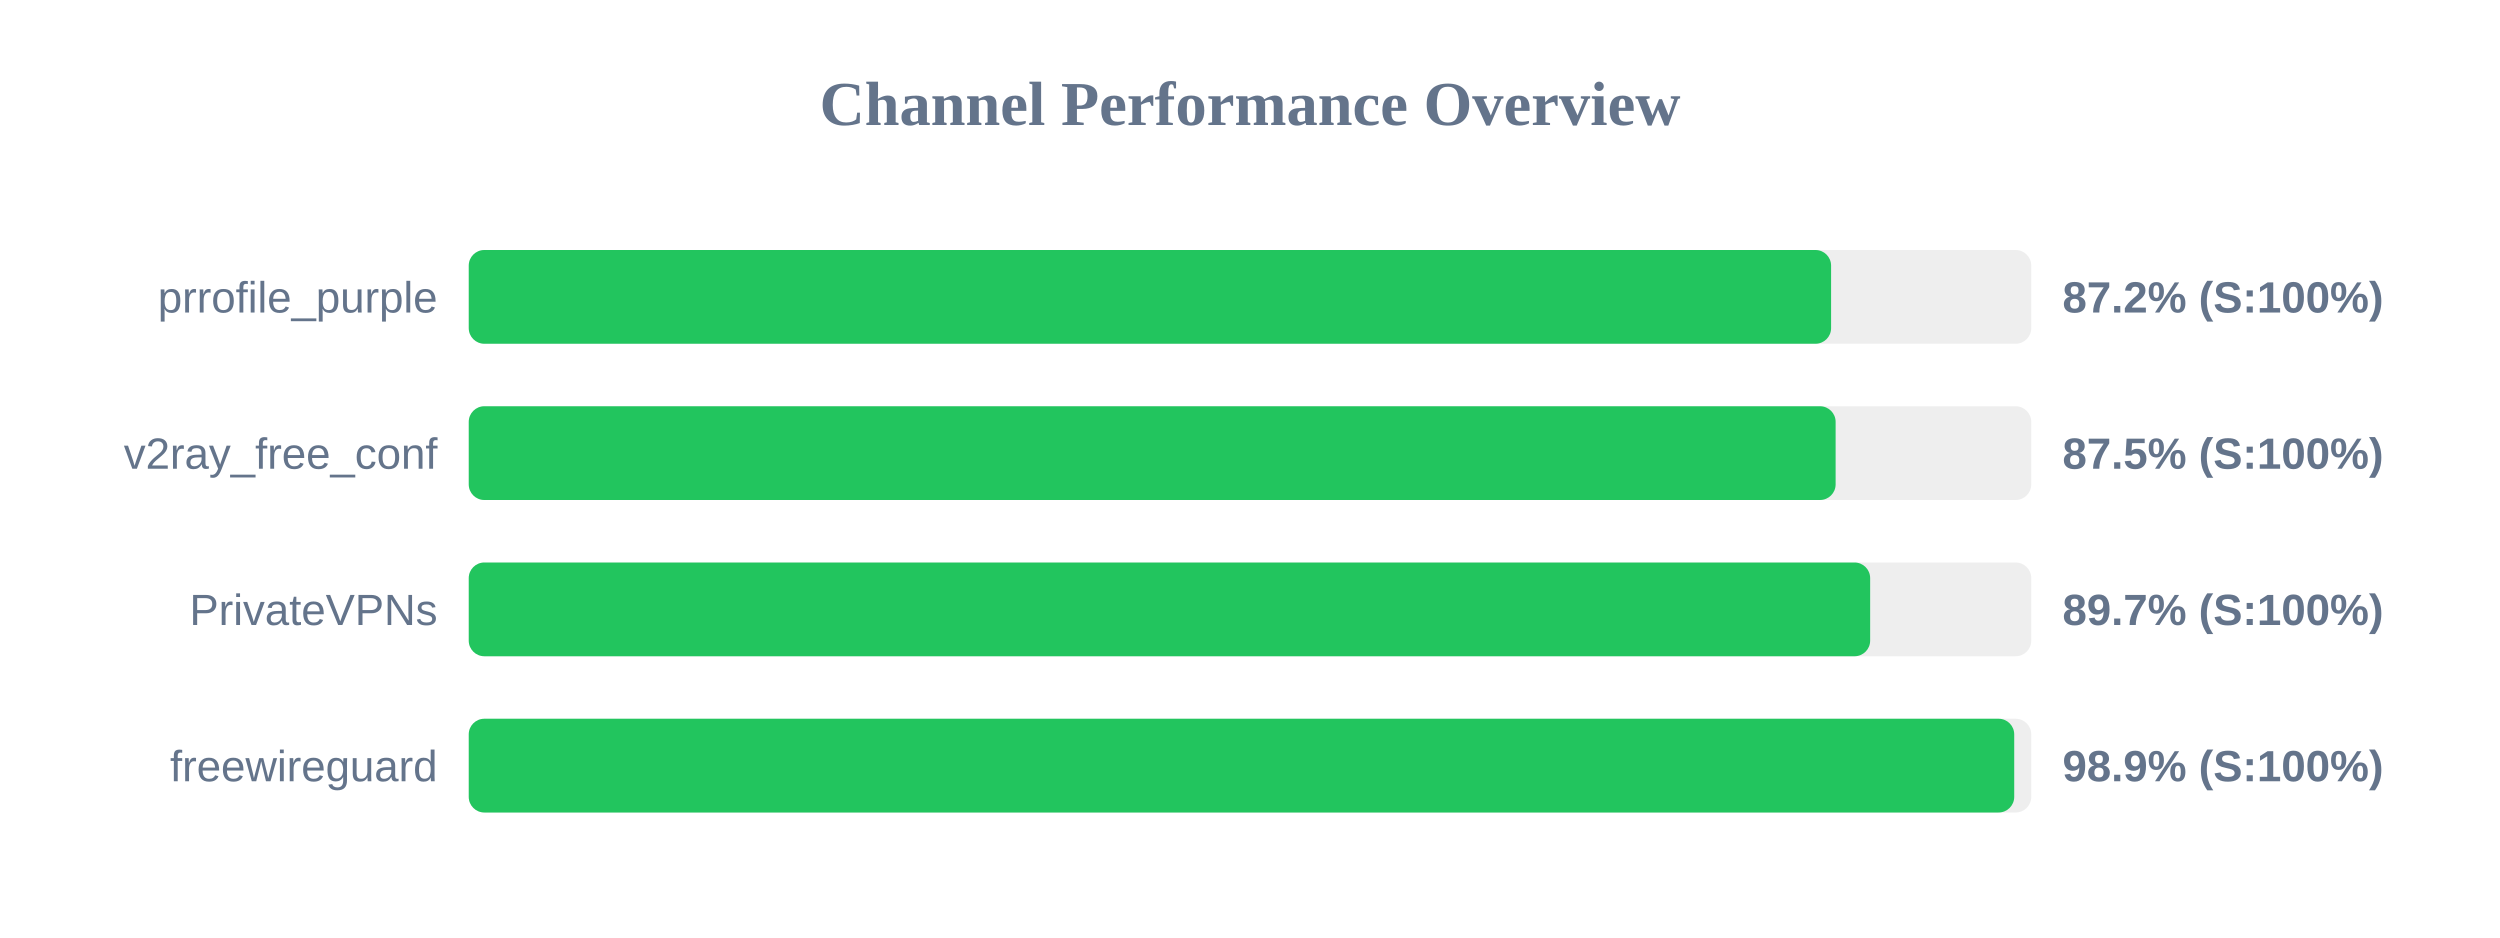
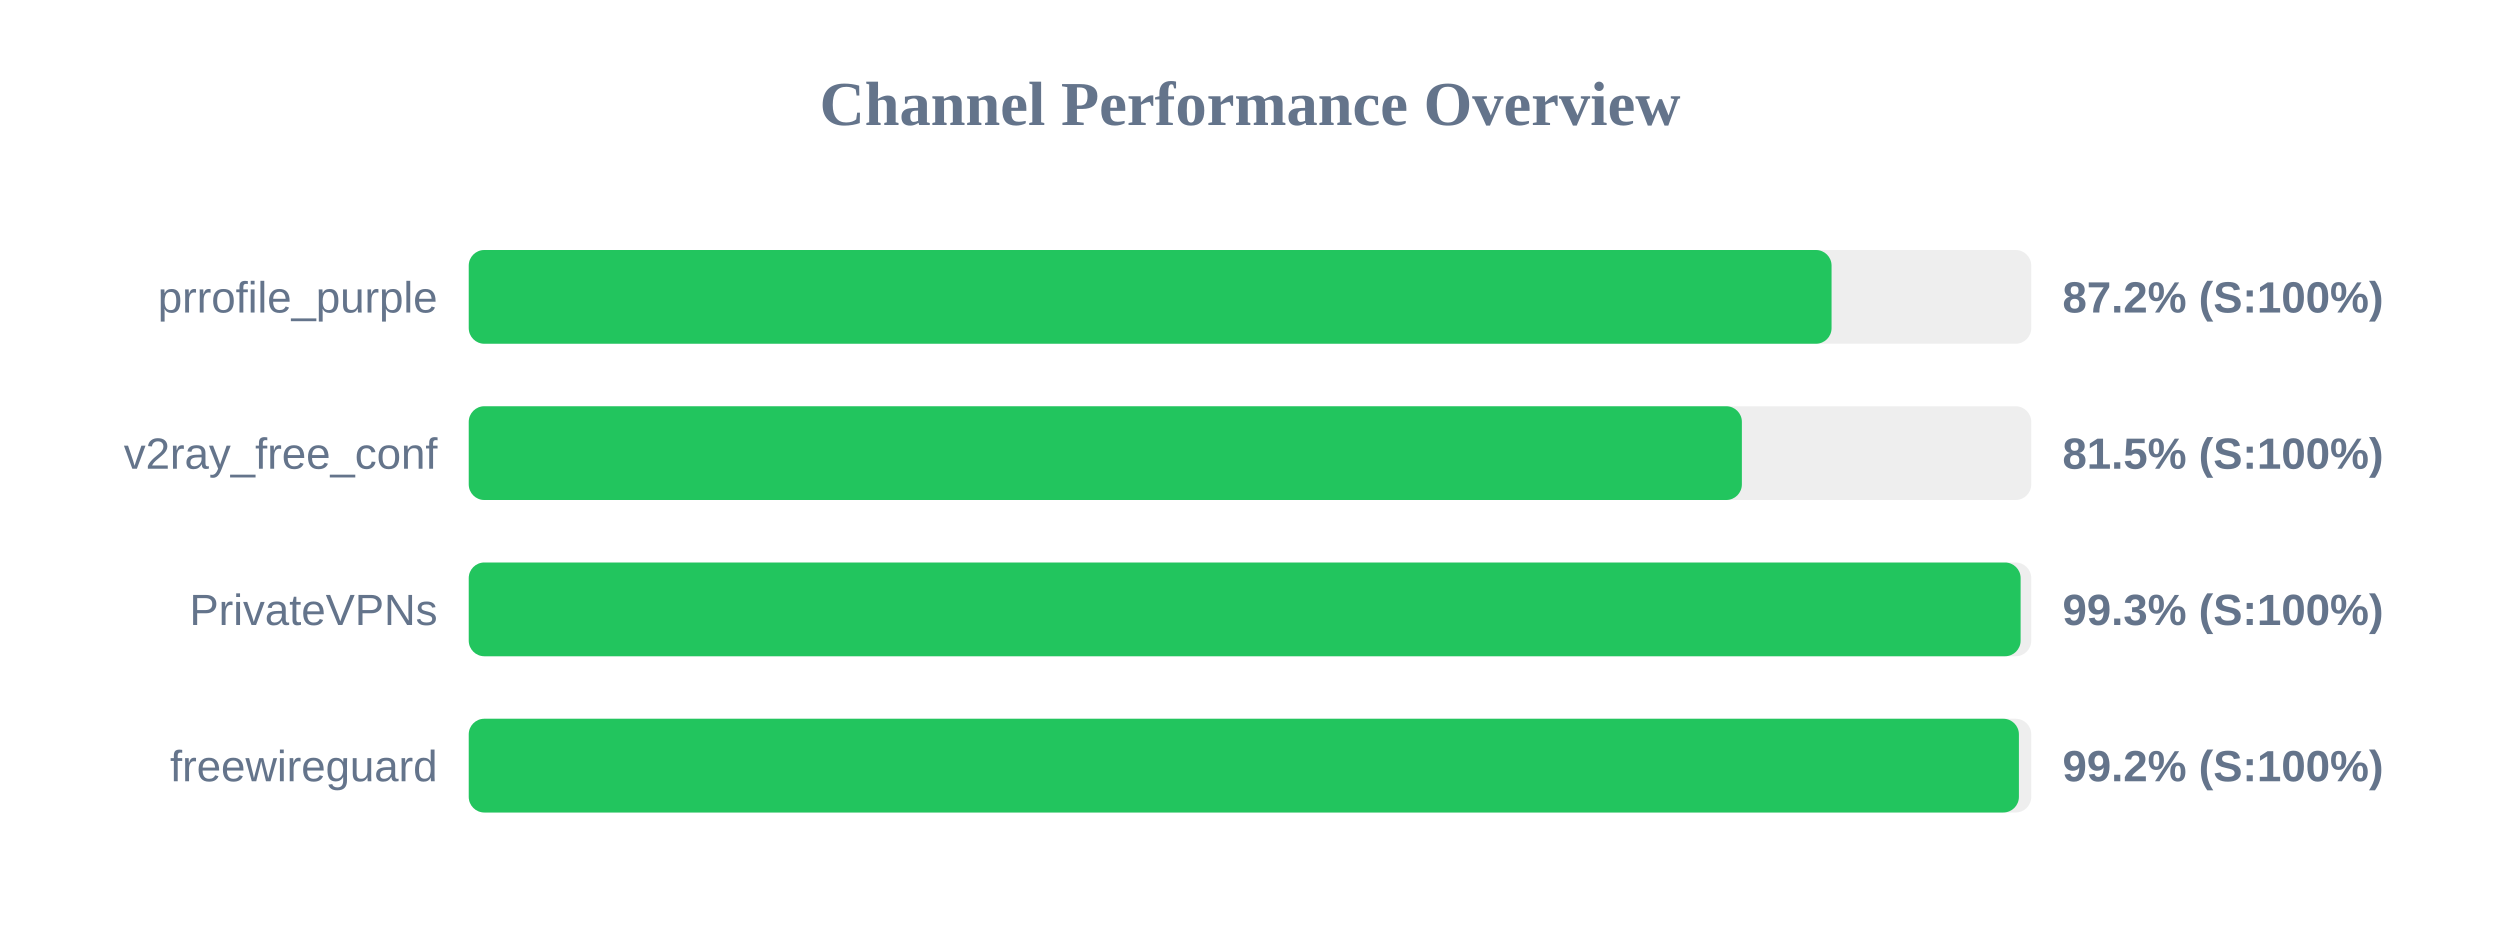
<svg xmlns="http://www.w3.org/2000/svg" width="800" height="300" version="1.1">
  <style>
        .row { font: 14px Arial; fill: #64748b; }
        .score { font: bold 14px Arial; fill: #64748b; }
    </style>
  <text x="400" y="40" text-anchor="middle" font-size="20px" font-weight="bold" fill="#64748b">Channel Performance Overview</text>
  <rect x="150" y="80" width="500" height="30" fill="#eee" rx="5" />
-   <rect x="150" y="80" width="435.95" height="30" fill="#22c55e" rx="5" />
+   <rect x="150" y="80" width="436.1" height="30" fill="#22c55e" rx="5" />
  <text x="140" y="100" text-anchor="end" class="row">prrofile_purple</text>
  <text x="660" y="100" text-anchor="start" class="score">87.2% (S:100%)</text>
  <rect x="150" y="130" width="500" height="30" fill="#eee" rx="5" />
-   <rect x="150" y="130" width="437.4" height="30" fill="#22c55e" rx="5" />
+   <rect x="150" y="130" width="407.4" height="30" fill="#22c55e" rx="5" />
  <text x="140" y="150" text-anchor="end" class="row">v2ray_free_conf</text>
-   <text x="660" y="150" text-anchor="start" class="score">87.5% (S:100%)</text>
+   <text x="660" y="150" text-anchor="start" class="score">81.5% (S:100%)</text>
  <rect x="150" y="180" width="500" height="30" fill="#eee" rx="5" />
-   <rect x="150" y="180" width="448.45" height="30" fill="#22c55e" rx="5" />
+   <rect x="150" y="180" width="496.6" height="30" fill="#22c55e" rx="5" />
  <text x="140" y="200" text-anchor="end" class="row">PrivateVPNs</text>
-   <text x="660" y="200" text-anchor="start" class="score">89.7% (S:100%)</text>
+   <text x="660" y="200" text-anchor="start" class="score">99.3% (S:100%)</text>
  <rect x="150" y="230" width="500" height="30" fill="#eee" rx="5" />
-   <rect x="150" y="230" width="494.55" height="30" fill="#22c55e" rx="5" />
+   <rect x="150" y="230" width="496.05" height="30" fill="#22c55e" rx="5" />
  <text x="140" y="250" text-anchor="end" class="row">freewireguard</text>
-   <text x="660" y="250" text-anchor="start" class="score">98.9% (S:100%)</text>
+   <text x="660" y="250" text-anchor="start" class="score">99.2% (S:100%)</text>
</svg>
